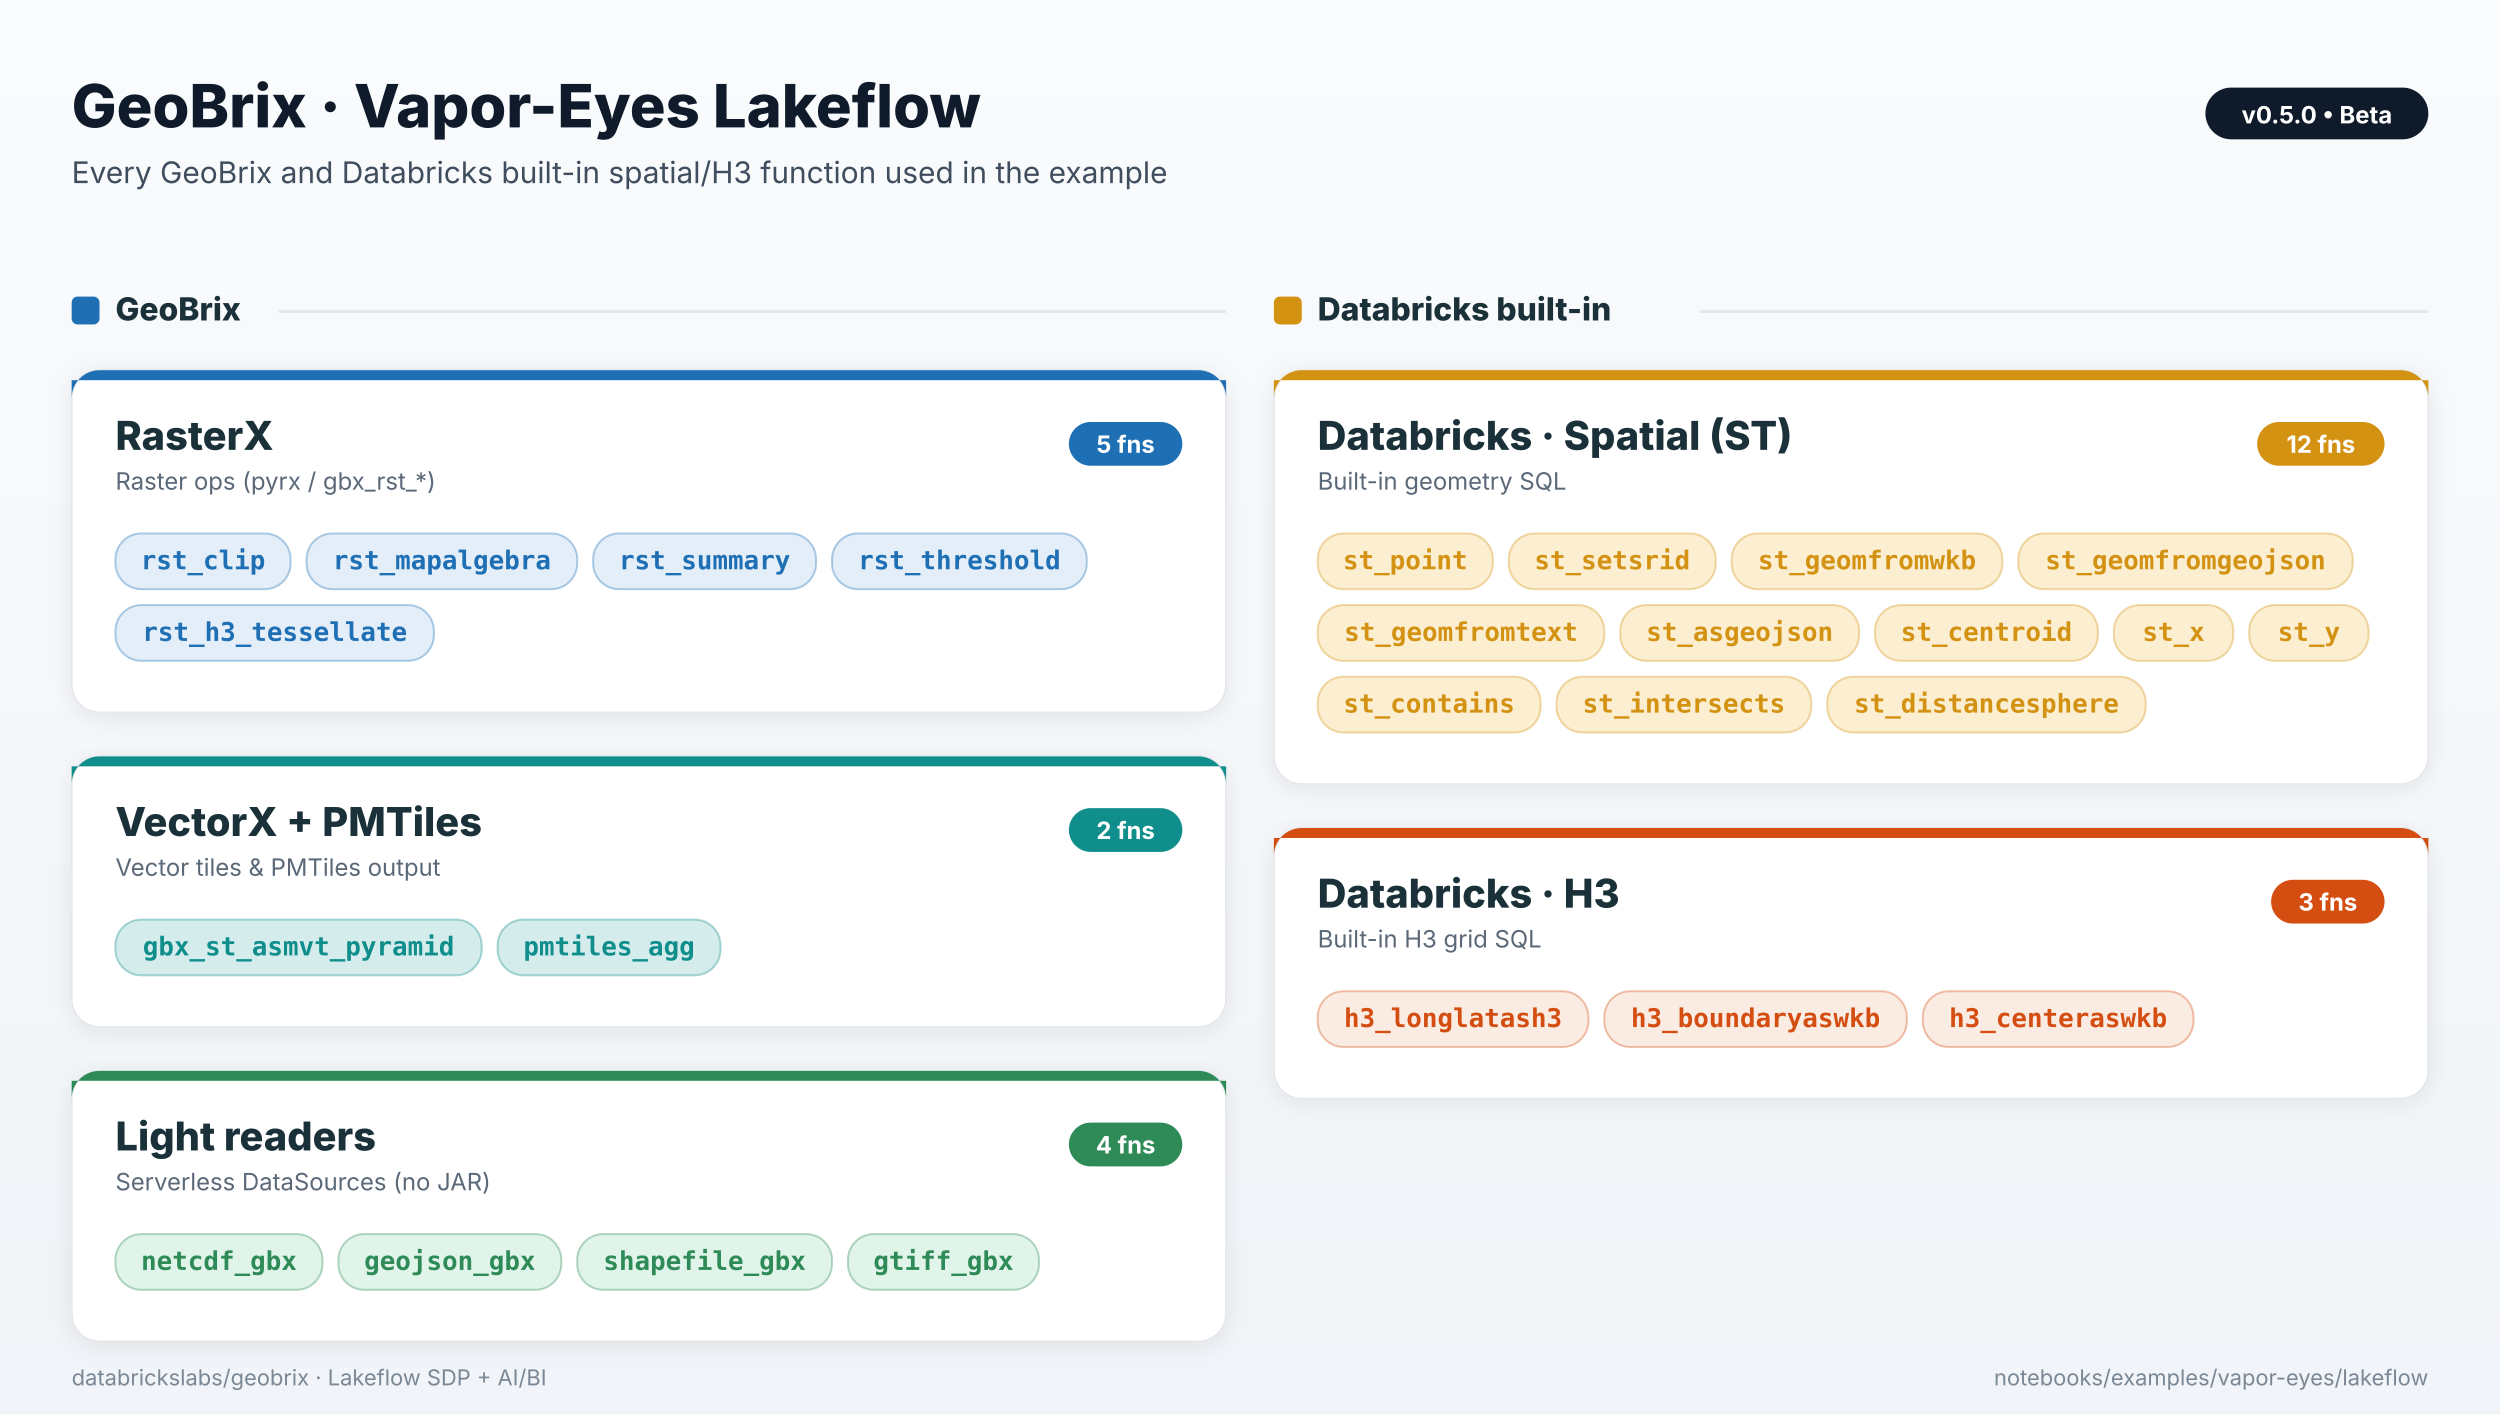
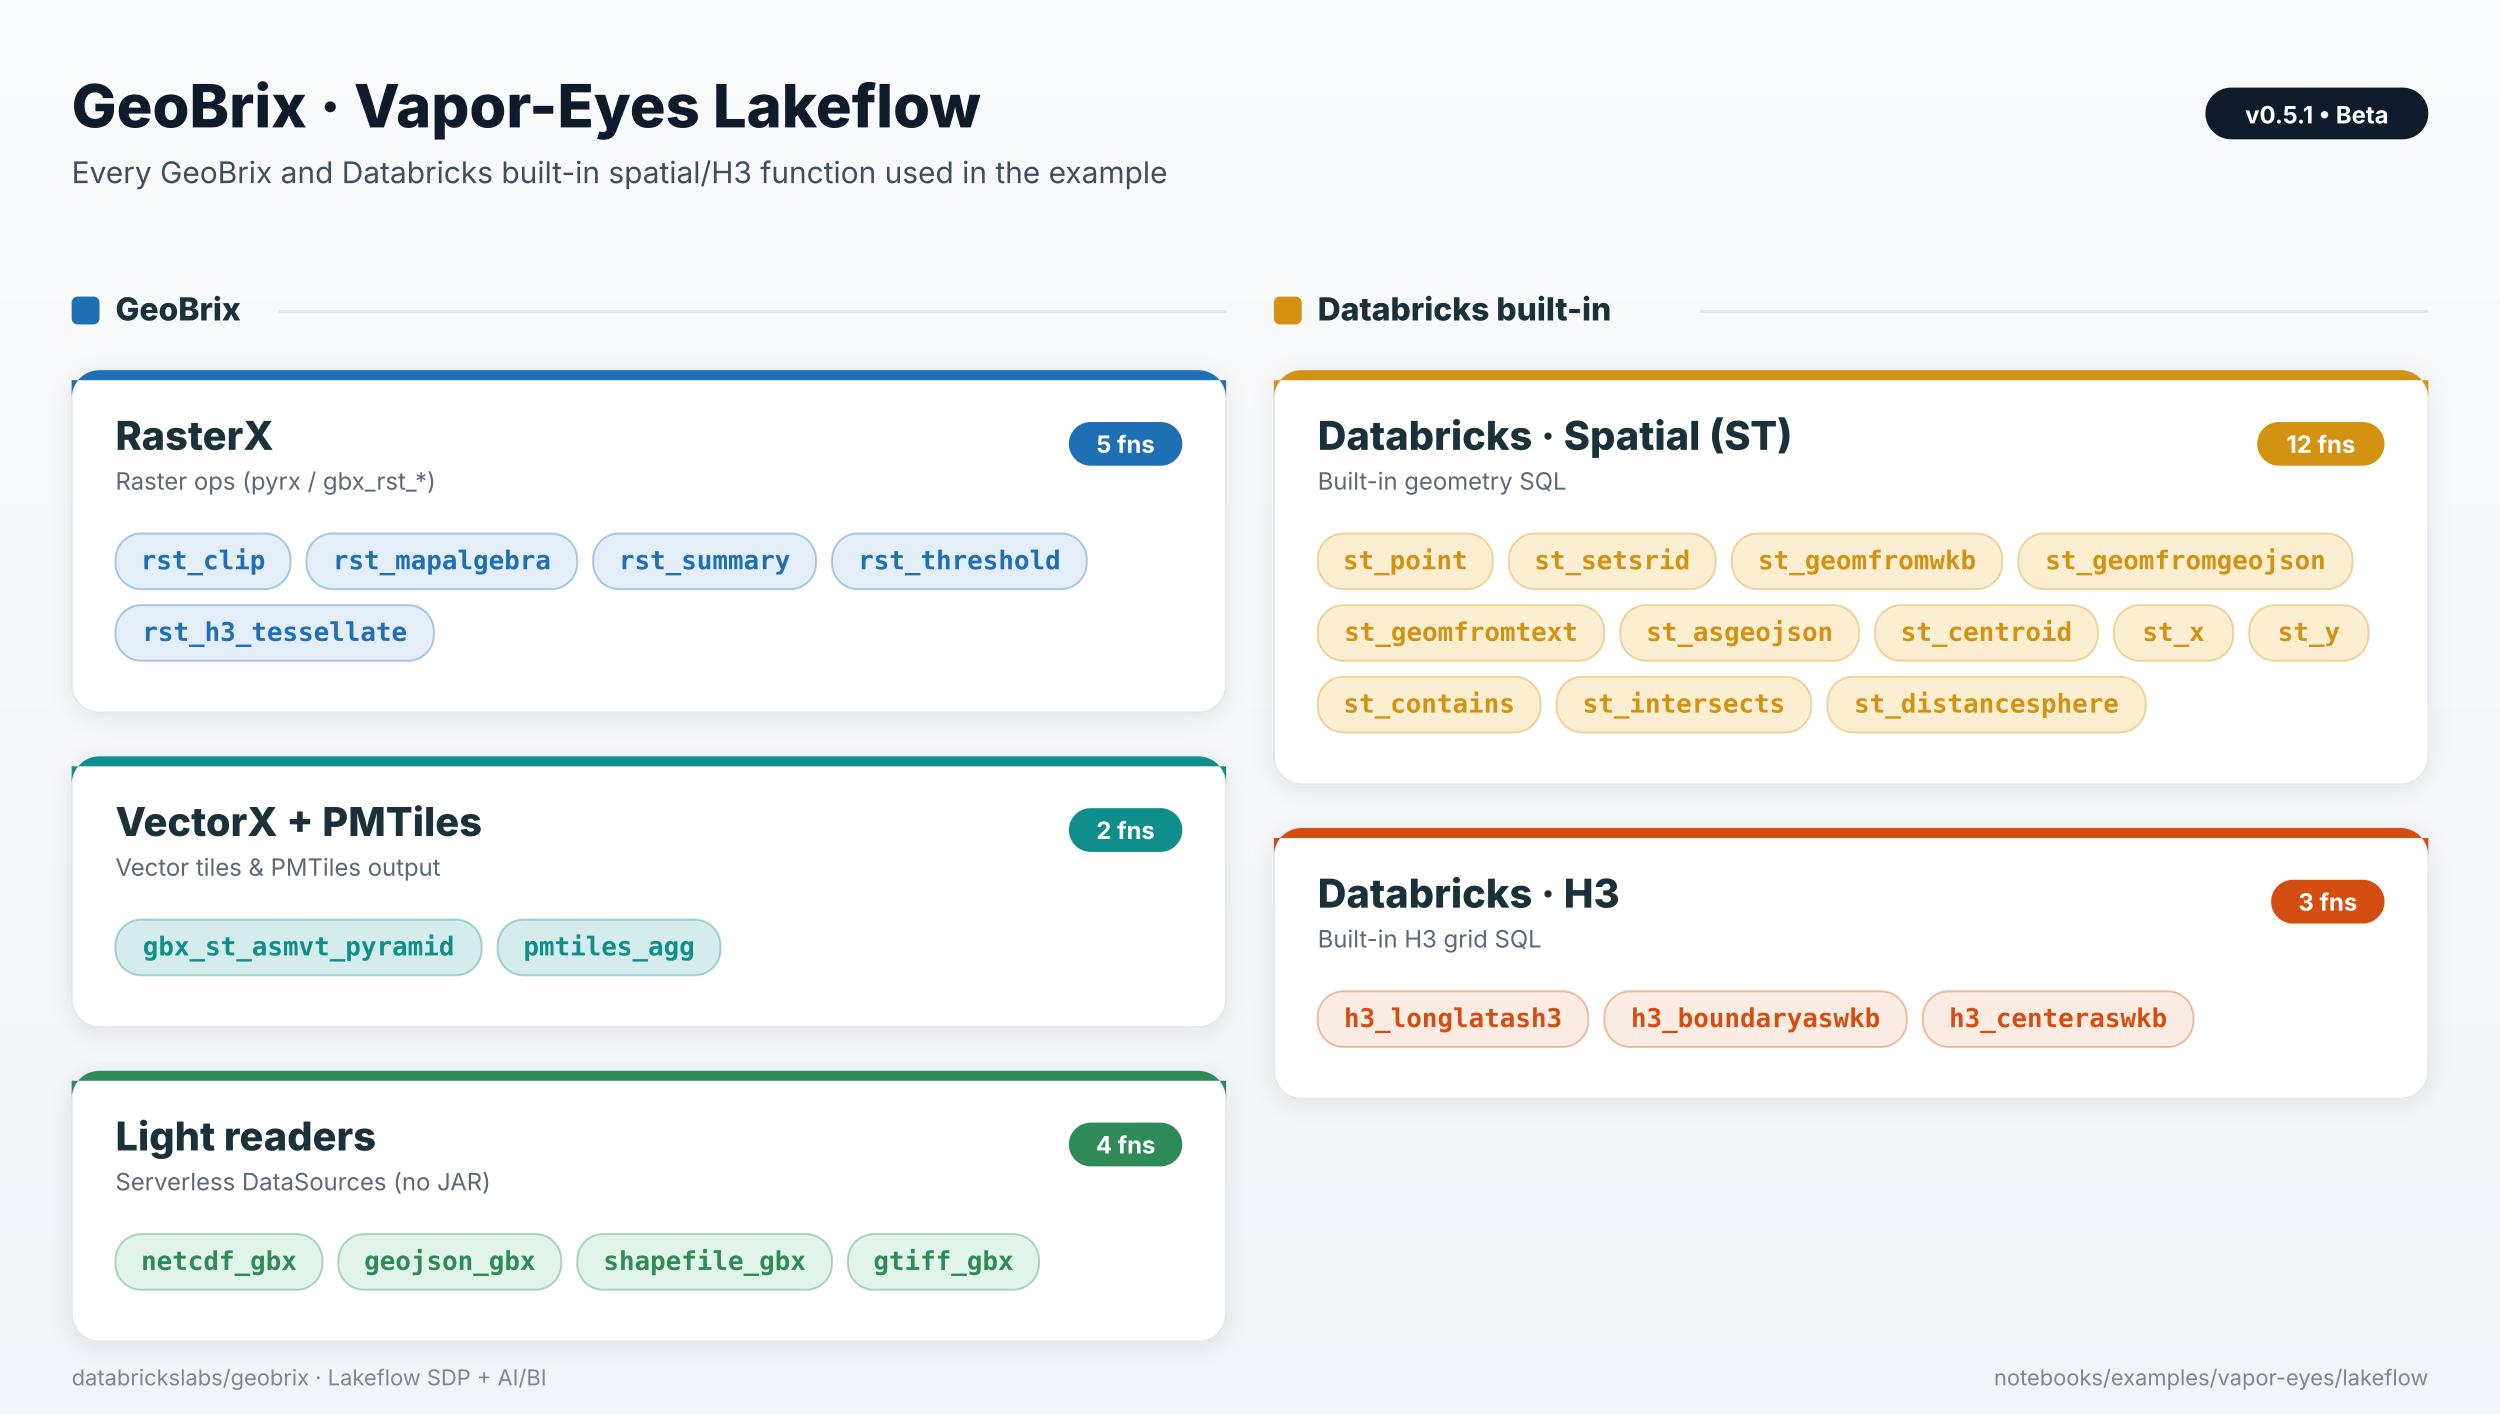
<svg xmlns="http://www.w3.org/2000/svg" viewBox="0 0 1256 710" width="1256" height="710" style="font-family: Inter, -apple-system, system-ui, sans-serif;">
  <defs>
    <filter id="card-shadow" x="-5%" y="-5%" width="110%" height="115%">
      <feDropShadow dx="0" dy="2" stdDeviation="6" flood-color="#0F1B2A" flood-opacity="0.08" />
    </filter>
    <linearGradient id="bg" x1="0" y1="0" x2="0" y2="1">
      <stop offset="0" stop-color="#FAFBFC" />
      <stop offset="1" stop-color="#F1F4F8" />
    </linearGradient>
  </defs>
  <rect x="0" y="0" width="1256" height="710" fill="url(#bg)" />
  <text x="36" y="64" font-size="30" font-weight="800" fill="#0F1B2A">GeoBrix · Vapor-Eyes Lakeflow</text>
  <text x="36" y="92" font-size="15" fill="#3F4D5E">Every GeoBrix and Databricks built-in spatial/H3 function used in the example</text>
  <rect x="1108" y="44" rx="13" ry="13" width="112" height="26" fill="#0F1B2A" />
-   <text x="1164.0" y="62" text-anchor="middle" font-size="12" font-weight="700" fill="#FFFFFF">v0.5.0 • Beta</text>
+   <text x="1164.0" y="62" text-anchor="middle" font-size="12" font-weight="700" fill="#FFFFFF">v0.5.1 • Beta</text>
  <rect x="36" y="149" width="14" height="14" rx="3" ry="3" fill="#1F6FB5" />
  <text x="58" y="161" font-family="Inter, -apple-system, system-ui, sans-serif" font-size="16" font-weight="800" fill="#1B3139">GeoBrix</text>
  <line x1="140.0" y1="156.5" x2="616.0" y2="156.5" stroke="#E5E7EB" stroke-width="1.5" />
  <rect x="640" y="149" width="14" height="14" rx="3" ry="3" fill="#D49213" />
  <text x="662" y="161" font-family="Inter, -apple-system, system-ui, sans-serif" font-size="16" font-weight="800" fill="#1B3139">Databricks built-in</text>
  <line x1="854.0" y1="156.5" x2="1220.0" y2="156.5" stroke="#E5E7EB" stroke-width="1.5" />
  <rect x="36" y="186" rx="14" ry="14" width="580" height="172" fill="#FFFFFF" stroke="#E5E7EB" stroke-width="1" filter="url(#card-shadow)" />
  <path d="M 36 200 A 14 14 0 0 1 50 186 H 602 A 14 14 0 0 1 616 200 V 191 H 36 Z" fill="#1F6FB5" />
  <rect x="537" y="212" rx="11" ry="11" width="57" height="22" fill="#1F6FB5" />
  <text x="565.5" y="227.5" text-anchor="middle" font-family="Inter, -apple-system, system-ui, sans-serif" font-size="12" font-weight="700" fill="#FFFFFF">5 fns</text>
  <text x="58" y="226" font-family="Inter, -apple-system, system-ui, sans-serif" font-size="20" font-weight="800" fill="#1B3139">RasterX</text>
  <text x="58" y="246" font-family="Inter, -apple-system, system-ui, sans-serif" font-size="12" fill="#5A6878">Raster ops (pyrx / gbx_rst_*)</text>
  <rect x="58.0" y="268.0" rx="13" ry="13" width="88" height="28" fill="#E3EEF8" stroke="#1F6FB5" stroke-opacity="0.35" stroke-width="1" />
  <text x="102.0" y="286.0" text-anchor="middle" font-family="ui-monospace, SFMono-Regular, Menlo, Consolas, monospace" font-size="13" fill="#1F6FB5" font-weight="600">rst_clip</text>
  <rect x="154.0" y="268.0" rx="13" ry="13" width="136" height="28" fill="#E3EEF8" stroke="#1F6FB5" stroke-opacity="0.35" stroke-width="1" />
  <text x="222.0" y="286.0" text-anchor="middle" font-family="ui-monospace, SFMono-Regular, Menlo, Consolas, monospace" font-size="13" fill="#1F6FB5" font-weight="600">rst_mapalgebra</text>
  <rect x="298.0" y="268.0" rx="13" ry="13" width="112" height="28" fill="#E3EEF8" stroke="#1F6FB5" stroke-opacity="0.35" stroke-width="1" />
  <text x="354.0" y="286.0" text-anchor="middle" font-family="ui-monospace, SFMono-Regular, Menlo, Consolas, monospace" font-size="13" fill="#1F6FB5" font-weight="600">rst_summary</text>
  <rect x="418.0" y="268.0" rx="13" ry="13" width="128" height="28" fill="#E3EEF8" stroke="#1F6FB5" stroke-opacity="0.35" stroke-width="1" />
  <text x="482.0" y="286.0" text-anchor="middle" font-family="ui-monospace, SFMono-Regular, Menlo, Consolas, monospace" font-size="13" fill="#1F6FB5" font-weight="600">rst_threshold</text>
  <rect x="58.0" y="304.0" rx="13" ry="13" width="160" height="28" fill="#E3EEF8" stroke="#1F6FB5" stroke-opacity="0.35" stroke-width="1" />
  <text x="138.0" y="322.0" text-anchor="middle" font-family="ui-monospace, SFMono-Regular, Menlo, Consolas, monospace" font-size="13" fill="#1F6FB5" font-weight="600">rst_h3_tessellate</text>
  <rect x="36" y="380" rx="14" ry="14" width="580" height="136" fill="#FFFFFF" stroke="#E5E7EB" stroke-width="1" filter="url(#card-shadow)" />
  <path d="M 36 394 A 14 14 0 0 1 50 380 H 602 A 14 14 0 0 1 616 394 V 385 H 36 Z" fill="#0F8E8B" />
  <rect x="537" y="406" rx="11" ry="11" width="57" height="22" fill="#0F8E8B" />
  <text x="565.5" y="421.5" text-anchor="middle" font-family="Inter, -apple-system, system-ui, sans-serif" font-size="12" font-weight="700" fill="#FFFFFF">2 fns</text>
  <text x="58" y="420" font-family="Inter, -apple-system, system-ui, sans-serif" font-size="20" font-weight="800" fill="#1B3139">VectorX + PMTiles</text>
  <text x="58" y="440" font-family="Inter, -apple-system, system-ui, sans-serif" font-size="12" fill="#5A6878">Vector tiles &amp; PMTiles output</text>
  <rect x="58.0" y="462.0" rx="13" ry="13" width="184" height="28" fill="#D5ECEC" stroke="#0F8E8B" stroke-opacity="0.35" stroke-width="1" />
  <text x="150.0" y="480.0" text-anchor="middle" font-family="ui-monospace, SFMono-Regular, Menlo, Consolas, monospace" font-size="13" fill="#0F8E8B" font-weight="600">gbx_st_asmvt_pyramid</text>
  <rect x="250.0" y="462.0" rx="13" ry="13" width="112" height="28" fill="#D5ECEC" stroke="#0F8E8B" stroke-opacity="0.35" stroke-width="1" />
  <text x="306.0" y="480.0" text-anchor="middle" font-family="ui-monospace, SFMono-Regular, Menlo, Consolas, monospace" font-size="13" fill="#0F8E8B" font-weight="600">pmtiles_agg</text>
  <rect x="36" y="538" rx="14" ry="14" width="580" height="136" fill="#FFFFFF" stroke="#E5E7EB" stroke-width="1" filter="url(#card-shadow)" />
  <path d="M 36 552 A 14 14 0 0 1 50 538 H 602 A 14 14 0 0 1 616 552 V 543 H 36 Z" fill="#2E8B57" />
  <rect x="537" y="564" rx="11" ry="11" width="57" height="22" fill="#2E8B57" />
  <text x="565.5" y="579.5" text-anchor="middle" font-family="Inter, -apple-system, system-ui, sans-serif" font-size="12" font-weight="700" fill="#FFFFFF">4 fns</text>
  <text x="58" y="578" font-family="Inter, -apple-system, system-ui, sans-serif" font-size="20" font-weight="800" fill="#1B3139">Light readers</text>
  <text x="58" y="598" font-family="Inter, -apple-system, system-ui, sans-serif" font-size="12" fill="#5A6878">Serverless DataSources (no JAR)</text>
  <rect x="58.0" y="620.0" rx="13" ry="13" width="104" height="28" fill="#E0F4EA" stroke="#2E8B57" stroke-opacity="0.35" stroke-width="1" />
  <text x="110.0" y="638.0" text-anchor="middle" font-family="ui-monospace, SFMono-Regular, Menlo, Consolas, monospace" font-size="13" fill="#2E8B57" font-weight="600">netcdf_gbx</text>
  <rect x="170.0" y="620.0" rx="13" ry="13" width="112" height="28" fill="#E0F4EA" stroke="#2E8B57" stroke-opacity="0.35" stroke-width="1" />
  <text x="226.0" y="638.0" text-anchor="middle" font-family="ui-monospace, SFMono-Regular, Menlo, Consolas, monospace" font-size="13" fill="#2E8B57" font-weight="600">geojson_gbx</text>
  <rect x="290.0" y="620.0" rx="13" ry="13" width="128" height="28" fill="#E0F4EA" stroke="#2E8B57" stroke-opacity="0.35" stroke-width="1" />
  <text x="354.0" y="638.0" text-anchor="middle" font-family="ui-monospace, SFMono-Regular, Menlo, Consolas, monospace" font-size="13" fill="#2E8B57" font-weight="600">shapefile_gbx</text>
  <rect x="426.0" y="620.0" rx="13" ry="13" width="96" height="28" fill="#E0F4EA" stroke="#2E8B57" stroke-opacity="0.35" stroke-width="1" />
  <text x="474.0" y="638.0" text-anchor="middle" font-family="ui-monospace, SFMono-Regular, Menlo, Consolas, monospace" font-size="13" fill="#2E8B57" font-weight="600">gtiff_gbx</text>
  <rect x="640" y="186" rx="14" ry="14" width="580" height="208" fill="#FFFFFF" stroke="#E5E7EB" stroke-width="1" filter="url(#card-shadow)" />
  <path d="M 640 200 A 14 14 0 0 1 654 186 H 1206 A 14 14 0 0 1 1220 200 V 191 H 640 Z" fill="#D49213" />
  <rect x="1134" y="212" rx="11" ry="11" width="64" height="22" fill="#D49213" />
  <text x="1166.0" y="227.5" text-anchor="middle" font-family="Inter, -apple-system, system-ui, sans-serif" font-size="12" font-weight="700" fill="#FFFFFF">12 fns</text>
  <text x="662" y="226" font-family="Inter, -apple-system, system-ui, sans-serif" font-size="20" font-weight="800" fill="#1B3139">Databricks · Spatial (ST)</text>
  <text x="662" y="246" font-family="Inter, -apple-system, system-ui, sans-serif" font-size="12" fill="#5A6878">Built-in geometry SQL</text>
  <rect x="662.0" y="268.0" rx="13" ry="13" width="88" height="28" fill="#FBEED1" stroke="#D49213" stroke-opacity="0.35" stroke-width="1" />
  <text x="706.0" y="286.0" text-anchor="middle" font-family="ui-monospace, SFMono-Regular, Menlo, Consolas, monospace" font-size="13" fill="#D49213" font-weight="600">st_point</text>
  <rect x="758.0" y="268.0" rx="13" ry="13" width="104" height="28" fill="#FBEED1" stroke="#D49213" stroke-opacity="0.35" stroke-width="1" />
  <text x="810.0" y="286.0" text-anchor="middle" font-family="ui-monospace, SFMono-Regular, Menlo, Consolas, monospace" font-size="13" fill="#D49213" font-weight="600">st_setsrid</text>
  <rect x="870.0" y="268.0" rx="13" ry="13" width="136" height="28" fill="#FBEED1" stroke="#D49213" stroke-opacity="0.35" stroke-width="1" />
  <text x="938.0" y="286.0" text-anchor="middle" font-family="ui-monospace, SFMono-Regular, Menlo, Consolas, monospace" font-size="13" fill="#D49213" font-weight="600">st_geomfromwkb</text>
  <rect x="1014.0" y="268.0" rx="13" ry="13" width="168" height="28" fill="#FBEED1" stroke="#D49213" stroke-opacity="0.35" stroke-width="1" />
  <text x="1098.0" y="286.0" text-anchor="middle" font-family="ui-monospace, SFMono-Regular, Menlo, Consolas, monospace" font-size="13" fill="#D49213" font-weight="600">st_geomfromgeojson</text>
  <rect x="662.0" y="304.0" rx="13" ry="13" width="144" height="28" fill="#FBEED1" stroke="#D49213" stroke-opacity="0.35" stroke-width="1" />
  <text x="734.0" y="322.0" text-anchor="middle" font-family="ui-monospace, SFMono-Regular, Menlo, Consolas, monospace" font-size="13" fill="#D49213" font-weight="600">st_geomfromtext</text>
  <rect x="814.0" y="304.0" rx="13" ry="13" width="120" height="28" fill="#FBEED1" stroke="#D49213" stroke-opacity="0.35" stroke-width="1" />
  <text x="874.0" y="322.0" text-anchor="middle" font-family="ui-monospace, SFMono-Regular, Menlo, Consolas, monospace" font-size="13" fill="#D49213" font-weight="600">st_asgeojson</text>
  <rect x="942.0" y="304.0" rx="13" ry="13" width="112" height="28" fill="#FBEED1" stroke="#D49213" stroke-opacity="0.35" stroke-width="1" />
  <text x="998.0" y="322.0" text-anchor="middle" font-family="ui-monospace, SFMono-Regular, Menlo, Consolas, monospace" font-size="13" fill="#D49213" font-weight="600">st_centroid</text>
  <rect x="1062.0" y="304.0" rx="13" ry="13" width="60" height="28" fill="#FBEED1" stroke="#D49213" stroke-opacity="0.35" stroke-width="1" />
  <text x="1092.0" y="322.0" text-anchor="middle" font-family="ui-monospace, SFMono-Regular, Menlo, Consolas, monospace" font-size="13" fill="#D49213" font-weight="600">st_x</text>
  <rect x="1130.0" y="304.0" rx="13" ry="13" width="60" height="28" fill="#FBEED1" stroke="#D49213" stroke-opacity="0.35" stroke-width="1" />
  <text x="1160.0" y="322.0" text-anchor="middle" font-family="ui-monospace, SFMono-Regular, Menlo, Consolas, monospace" font-size="13" fill="#D49213" font-weight="600">st_y</text>
  <rect x="662.0" y="340.0" rx="13" ry="13" width="112" height="28" fill="#FBEED1" stroke="#D49213" stroke-opacity="0.35" stroke-width="1" />
  <text x="718.0" y="358.0" text-anchor="middle" font-family="ui-monospace, SFMono-Regular, Menlo, Consolas, monospace" font-size="13" fill="#D49213" font-weight="600">st_contains</text>
  <rect x="782.0" y="340.0" rx="13" ry="13" width="128" height="28" fill="#FBEED1" stroke="#D49213" stroke-opacity="0.35" stroke-width="1" />
  <text x="846.0" y="358.0" text-anchor="middle" font-family="ui-monospace, SFMono-Regular, Menlo, Consolas, monospace" font-size="13" fill="#D49213" font-weight="600">st_intersects</text>
  <rect x="918.0" y="340.0" rx="13" ry="13" width="160" height="28" fill="#FBEED1" stroke="#D49213" stroke-opacity="0.35" stroke-width="1" />
  <text x="998.0" y="358.0" text-anchor="middle" font-family="ui-monospace, SFMono-Regular, Menlo, Consolas, monospace" font-size="13" fill="#D49213" font-weight="600">st_distancesphere</text>
  <rect x="640" y="416" rx="14" ry="14" width="580" height="136" fill="#FFFFFF" stroke="#E5E7EB" stroke-width="1" filter="url(#card-shadow)" />
  <path d="M 640 430 A 14 14 0 0 1 654 416 H 1206 A 14 14 0 0 1 1220 430 V 421 H 640 Z" fill="#D44E12" />
  <rect x="1141" y="442" rx="11" ry="11" width="57" height="22" fill="#D44E12" />
  <text x="1169.5" y="457.5" text-anchor="middle" font-family="Inter, -apple-system, system-ui, sans-serif" font-size="12" font-weight="700" fill="#FFFFFF">3 fns</text>
  <text x="662" y="456" font-family="Inter, -apple-system, system-ui, sans-serif" font-size="20" font-weight="800" fill="#1B3139">Databricks · H3</text>
  <text x="662" y="476" font-family="Inter, -apple-system, system-ui, sans-serif" font-size="12" fill="#5A6878">Built-in H3 grid SQL</text>
  <rect x="662.0" y="498.0" rx="13" ry="13" width="136" height="28" fill="#FAECE3" stroke="#D44E12" stroke-opacity="0.35" stroke-width="1" />
  <text x="730.0" y="516.0" text-anchor="middle" font-family="ui-monospace, SFMono-Regular, Menlo, Consolas, monospace" font-size="13" fill="#D44E12" font-weight="600">h3_longlatash3</text>
  <rect x="806.0" y="498.0" rx="13" ry="13" width="152" height="28" fill="#FAECE3" stroke="#D44E12" stroke-opacity="0.35" stroke-width="1" />
  <text x="882.0" y="516.0" text-anchor="middle" font-family="ui-monospace, SFMono-Regular, Menlo, Consolas, monospace" font-size="13" fill="#D44E12" font-weight="600">h3_boundaryaswkb</text>
  <rect x="966.0" y="498.0" rx="13" ry="13" width="136" height="28" fill="#FAECE3" stroke="#D44E12" stroke-opacity="0.35" stroke-width="1" />
  <text x="1034.0" y="516.0" text-anchor="middle" font-family="ui-monospace, SFMono-Regular, Menlo, Consolas, monospace" font-size="13" fill="#D44E12" font-weight="600">h3_centeraswkb</text>
  <text x="36" y="696" font-size="11" fill="#7A8794">databrickslabs/geobrix · Lakeflow SDP + AI/BI</text>
  <text x="1220" y="696" text-anchor="end" font-size="11" fill="#7A8794">notebooks/examples/vapor-eyes/lakeflow</text>
</svg>
